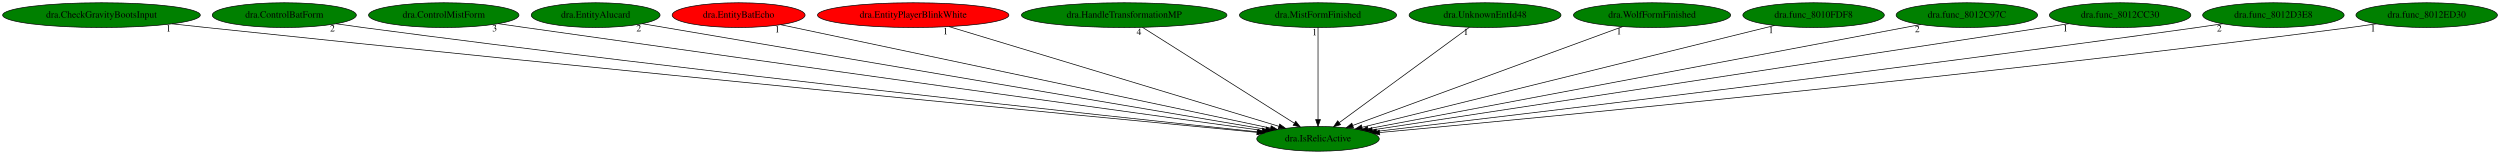
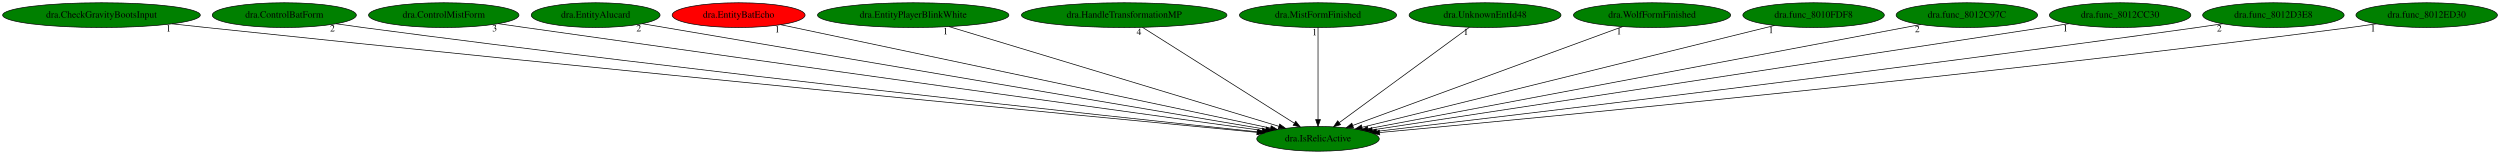
<svg xmlns="http://www.w3.org/2000/svg" xmlns:xlink="http://www.w3.org/1999/xlink" width="3637pt" height="224pt" viewBox="0.00 0.00 3637.33 224.00">
  <g id="graph0" class="graph" transform="scale(1 1) rotate(0) translate(4 220)">
    <polygon fill="white" stroke="transparent" points="-4,4 -4,-220 3633.33,-220 3633.33,4 -4,4" />
    <g id="node1" class="node">
      <ellipse fill="green" stroke="black" cx="1913.64" cy="-18" rx="89.08" ry="18" />
      <text text-anchor="middle" x="1913.64" y="-14.3" font-family="Times,serif" font-size="14.00">dra.IsRelicActive</text>
    </g>
    <g id="node2" class="node">
      <g id="a_node2">
        <a xlink:href="dra.CheckGravityBootsInput.svg" xlink:title="dra.CheckGravityBootsInput">
          <ellipse fill="green" stroke="black" cx="143.64" cy="-198" rx="143.77" ry="18" />
          <text text-anchor="middle" x="143.64" y="-194.3" font-family="Times,serif" font-size="14.00">dra.CheckGravityBootsInput</text>
        </a>
      </g>
    </g>
    <g id="edge1" class="edge">
      <path fill="none" stroke="black" d="M246.23,-185.35C262.75,-183.53 279.66,-181.69 295.64,-180 878.55,-118.4 1580.32,-50.81 1824.65,-27.47" />
      <polygon fill="black" stroke="black" points="1825.27,-30.93 1834.89,-26.49 1824.6,-23.96 1825.27,-30.93" />
      <text text-anchor="middle" x="241.23" y="-174.15" font-family="Times,serif" font-size="14.00">1</text>
    </g>
    <g id="node3" class="node">
      <g id="a_node3">
        <a xlink:href="dra.ControlBatForm.svg" xlink:title="dra.ControlBatForm">
          <ellipse fill="green" stroke="black" cx="409.64" cy="-198" rx="104.78" ry="18" />
          <text text-anchor="middle" x="409.64" y="-194.3" font-family="Times,serif" font-size="14.00">dra.ControlBatForm</text>
        </a>
      </g>
    </g>
    <g id="edge2" class="edge">
      <path fill="none" stroke="black" d="M484.71,-185.45C497.68,-183.55 511.04,-181.67 523.64,-180 1015.25,-114.89 1606.67,-51.25 1826.13,-28.13" />
      <polygon fill="black" stroke="black" points="1826.72,-31.59 1836.3,-27.06 1825.99,-24.63 1826.72,-31.59" />
      <text text-anchor="middle" x="479.71" y="-174.25" font-family="Times,serif" font-size="14.00">2</text>
    </g>
    <g id="node4" class="node">
      <g id="a_node4">
        <a xlink:href="dra.ControlMistForm.svg" xlink:title="dra.ControlMistForm">
          <ellipse fill="green" stroke="black" cx="641.64" cy="-198" rx="109.38" ry="18" />
          <text text-anchor="middle" x="641.64" y="-194.3" font-family="Times,serif" font-size="14.00">dra.ControlMistForm</text>
        </a>
      </g>
    </g>
    <g id="edge3" class="edge">
      <path fill="none" stroke="black" d="M720.65,-185.57C733.68,-183.7 747.03,-181.79 759.64,-180 1162.06,-122.94 1643.68,-56.27 1832.27,-30.22" />
      <polygon fill="black" stroke="black" points="1832.95,-33.66 1842.38,-28.83 1831.99,-26.73 1832.95,-33.66" />
      <text text-anchor="middle" x="715.65" y="-174.37" font-family="Times,serif" font-size="14.00">3</text>
    </g>
    <g id="node5" class="node">
      <g id="a_node5">
        <a xlink:href="dra.EntityAlucard.svg" xlink:title="dra.EntityAlucard">
          <ellipse fill="green" stroke="black" cx="862.64" cy="-198" rx="93.68" ry="18" />
          <text text-anchor="middle" x="862.64" y="-194.3" font-family="Times,serif" font-size="14.00">dra.EntityAlucard</text>
        </a>
      </g>
    </g>
    <g id="edge4" class="edge">
      <path fill="none" stroke="black" d="M930.38,-185.53C1117.57,-153.82 1640.96,-65.18 1837.64,-31.87" />
      <polygon fill="black" stroke="black" points="1838.33,-35.3 1847.6,-30.18 1837.16,-28.4 1838.33,-35.3" />
      <text text-anchor="middle" x="925.38" y="-174.33" font-family="Times,serif" font-size="14.00">2</text>
    </g>
    <g id="node6" class="node">
      <g id="a_node6">
        <a xlink:href="dra.EntityBatEcho.svg" xlink:title="dra.EntityBatEcho">
          <ellipse fill="red" stroke="black" cx="1070.64" cy="-198" rx="96.68" ry="18" />
          <text text-anchor="middle" x="1070.64" y="-194.3" font-family="Times,serif" font-size="14.00">dra.EntityBatEcho</text>
        </a>
      </g>
    </g>
    <g id="edge5" class="edge">
      <path fill="none" stroke="black" d="M1131.94,-184.06C1285.12,-151.71 1683.78,-67.53 1844.74,-33.55" />
      <polygon fill="black" stroke="black" points="1845.47,-36.97 1854.53,-31.48 1844.03,-30.12 1845.47,-36.97" />
      <text text-anchor="middle" x="1126.94" y="-172.86" font-family="Times,serif" font-size="14.00">1</text>
    </g>
    <g id="node7" class="node">
      <g id="a_node7">
        <a xlink:href="dra.EntityPlayerBlinkWhite.svg" xlink:title="dra.EntityPlayerBlinkWhite">
-           <ellipse fill="red" stroke="black" cx="1324.64" cy="-198" rx="139.18" ry="18" />
+           <ellipse fill="green" stroke="black" cx="1324.64" cy="-198" rx="139.18" ry="18" />
          <text text-anchor="middle" x="1324.64" y="-194.3" font-family="Times,serif" font-size="14.00">dra.EntityPlayerBlinkWhite</text>
        </a>
      </g>
    </g>
    <g id="edge6" class="edge">
      <path fill="none" stroke="black" d="M1376.65,-181.28C1486.74,-148.01 1742.54,-70.71 1856.77,-36.19" />
      <polygon fill="black" stroke="black" points="1857.83,-39.52 1866.39,-33.28 1855.81,-32.82 1857.83,-39.52" />
      <text text-anchor="middle" x="1371.65" y="-170.08" font-family="Times,serif" font-size="14.00">1</text>
    </g>
    <g id="node8" class="node">
      <g id="a_node8">
        <a xlink:href="dra.HandleTransformationMP.svg" xlink:title="dra.HandleTransformationMP">
          <ellipse fill="green" stroke="black" cx="1631.64" cy="-198" rx="149.47" ry="18" />
          <text text-anchor="middle" x="1631.64" y="-194.3" font-family="Times,serif" font-size="14.00">dra.HandleTransformationMP</text>
        </a>
      </g>
    </g>
    <g id="edge7" class="edge">
      <path fill="none" stroke="black" d="M1658.17,-180.25C1709.44,-147.89 1822.12,-76.77 1879.14,-40.78" />
      <polygon fill="black" stroke="black" points="1881.2,-43.61 1887.79,-35.31 1877.47,-37.69 1881.2,-43.61" />
      <text text-anchor="middle" x="1653.17" y="-169.05" font-family="Times,serif" font-size="14.00">4</text>
    </g>
    <g id="node9" class="node">
      <g id="a_node9">
        <a xlink:href="dra.MistFormFinished.svg" xlink:title="dra.MistFormFinished">
          <ellipse fill="green" stroke="black" cx="1913.64" cy="-198" rx="114.28" ry="18" />
          <text text-anchor="middle" x="1913.64" y="-194.3" font-family="Times,serif" font-size="14.00">dra.MistFormFinished</text>
        </a>
      </g>
    </g>
    <g id="edge8" class="edge">
      <path fill="none" stroke="black" d="M1913.64,-179.93C1913.64,-148.97 1913.64,-83.3 1913.64,-46.13" />
      <polygon fill="black" stroke="black" points="1917.14,-46.02 1913.64,-36.02 1910.14,-46.02 1917.14,-46.02" />
      <text text-anchor="middle" x="1908.64" y="-168.73" font-family="Times,serif" font-size="14.00">1</text>
    </g>
    <g id="node10" class="node">
      <g id="a_node10">
        <a xlink:href="dra.UnknownEntId48.svg" xlink:title="dra.UnknownEntId48">
          <ellipse fill="green" stroke="black" cx="2156.64" cy="-198" rx="110.48" ry="18" />
          <text text-anchor="middle" x="2156.64" y="-194.3" font-family="Times,serif" font-size="14.00">dra.UnknownEntId48</text>
        </a>
      </g>
    </g>
    <g id="edge9" class="edge">
      <path fill="none" stroke="black" d="M2133.78,-180.25C2089.88,-148.1 1993.79,-77.71 1944.35,-41.5" />
      <polygon fill="black" stroke="black" points="1946.4,-38.66 1936.26,-35.57 1942.26,-44.3 1946.4,-38.66" />
      <text text-anchor="middle" x="2128.78" y="-169.05" font-family="Times,serif" font-size="14.00">1</text>
    </g>
    <g id="node11" class="node">
      <g id="a_node11">
        <a xlink:href="dra.WolfFormFinished.svg" xlink:title="dra.WolfFormFinished">
          <ellipse fill="green" stroke="black" cx="2399.64" cy="-198" rx="114.28" ry="18" />
          <text text-anchor="middle" x="2399.64" y="-194.3" font-family="Times,serif" font-size="14.00">dra.WolfFormFinished</text>
        </a>
      </g>
    </g>
    <g id="edge10" class="edge">
      <path fill="none" stroke="black" d="M2356.51,-181.2C2266.67,-148.3 2059.89,-72.57 1964.07,-37.47" />
      <polygon fill="black" stroke="black" points="1965.2,-34.16 1954.6,-34 1962.79,-40.73 1965.2,-34.16" />
      <text text-anchor="middle" x="2351.51" y="-170" font-family="Times,serif" font-size="14.00">1</text>
    </g>
    <g id="node12" class="node">
      <g id="a_node12">
        <a xlink:href="dra.func_8010FDF8.svg" xlink:title="dra.func_8010FDF8">
          <ellipse fill="green" stroke="black" cx="2634.64" cy="-198" rx="102.88" ry="18" />
          <text text-anchor="middle" x="2634.64" y="-194.3" font-family="Times,serif" font-size="14.00">dra.func_8010FDF8</text>
        </a>
      </g>
    </g>
    <g id="edge11" class="edge">
      <path fill="none" stroke="black" d="M2577.76,-182.96C2445.4,-150.28 2117.46,-69.32 1978.02,-34.9" />
      <polygon fill="black" stroke="black" points="1978.46,-31.4 1967.92,-32.4 1976.79,-38.2 1978.46,-31.4" />
      <text text-anchor="middle" x="2572.76" y="-171.76" font-family="Times,serif" font-size="14.00">1</text>
    </g>
    <g id="node13" class="node">
      <g id="a_node13">
        <a xlink:href="dra.func_8012C97C.svg" xlink:title="dra.func_8012C97C">
          <ellipse fill="green" stroke="black" cx="2857.64" cy="-198" rx="102.88" ry="18" />
          <text text-anchor="middle" x="2857.64" y="-194.3" font-family="Times,serif" font-size="14.00">dra.func_8012C97C</text>
        </a>
      </g>
    </g>
    <g id="edge12" class="edge">
      <path fill="none" stroke="black" d="M2790.5,-184.34C2618.72,-151.95 2164.24,-66.25 1986.42,-32.72" />
      <polygon fill="black" stroke="black" points="1986.86,-29.25 1976.38,-30.83 1985.56,-36.12 1986.86,-29.25" />
      <text text-anchor="middle" x="2785.5" y="-173.14" font-family="Times,serif" font-size="14.00">2</text>
    </g>
    <g id="node14" class="node">
      <g id="a_node14">
        <a xlink:href="dra.func_8012CC30.svg" xlink:title="dra.func_8012CC30">
          <ellipse fill="green" stroke="black" cx="3080.64" cy="-198" rx="102.88" ry="18" />
          <text text-anchor="middle" x="3080.64" y="-194.3" font-family="Times,serif" font-size="14.00">dra.func_8012CC30</text>
        </a>
      </g>
    </g>
    <g id="edge13" class="edge">
      <path fill="none" stroke="black" d="M3006,-185.56C2993.85,-183.7 2981.39,-181.8 2969.64,-180 2604.35,-124.18 2167.95,-57.72 1992.44,-31" />
      <polygon fill="black" stroke="black" points="1992.93,-27.53 1982.52,-29.49 1991.88,-34.45 1992.93,-27.53" />
      <text text-anchor="middle" x="3001" y="-174.36" font-family="Times,serif" font-size="14.00">1</text>
    </g>
    <g id="node15" class="node">
      <g id="a_node15">
        <a xlink:href="dra.func_8012D3E8.svg" xlink:title="dra.func_8012D3E8">
          <ellipse fill="green" stroke="black" cx="3303.64" cy="-198" rx="102.88" ry="18" />
          <text text-anchor="middle" x="3303.64" y="-194.3" font-family="Times,serif" font-size="14.00">dra.func_8012D3E8</text>
        </a>
      </g>
    </g>
    <g id="edge14" class="edge">
      <path fill="none" stroke="black" d="M3229.94,-185.43C3217.5,-183.56 3204.71,-181.68 3192.64,-180 2743.61,-117.36 2204.33,-53.04 1998.81,-28.92" />
      <polygon fill="black" stroke="black" points="1999.03,-25.43 1988.69,-27.74 1998.22,-32.38 1999.03,-25.43" />
      <text text-anchor="middle" x="3224.94" y="-174.23" font-family="Times,serif" font-size="14.00">2</text>
    </g>
    <g id="node16" class="node">
      <g id="a_node16">
        <a xlink:href="dra.func_8012ED30.svg" xlink:title="dra.func_8012ED30">
          <ellipse fill="green" stroke="black" cx="3526.64" cy="-198" rx="102.88" ry="18" />
          <text text-anchor="middle" x="3526.64" y="-194.3" font-family="Times,serif" font-size="14.00">dra.func_8012ED30</text>
        </a>
      </g>
    </g>
    <g id="edge15" class="edge">
      <path fill="none" stroke="black" d="M3453.56,-185.33C3440.93,-183.45 3427.91,-181.6 3415.64,-180 2881.02,-110.44 2236.49,-48.78 2003.3,-27.18" />
      <polygon fill="black" stroke="black" points="2003.45,-23.68 1993.17,-26.25 2002.81,-30.65 2003.45,-23.68" />
      <text text-anchor="middle" x="3448.56" y="-174.13" font-family="Times,serif" font-size="14.00">1</text>
    </g>
  </g>
</svg>
